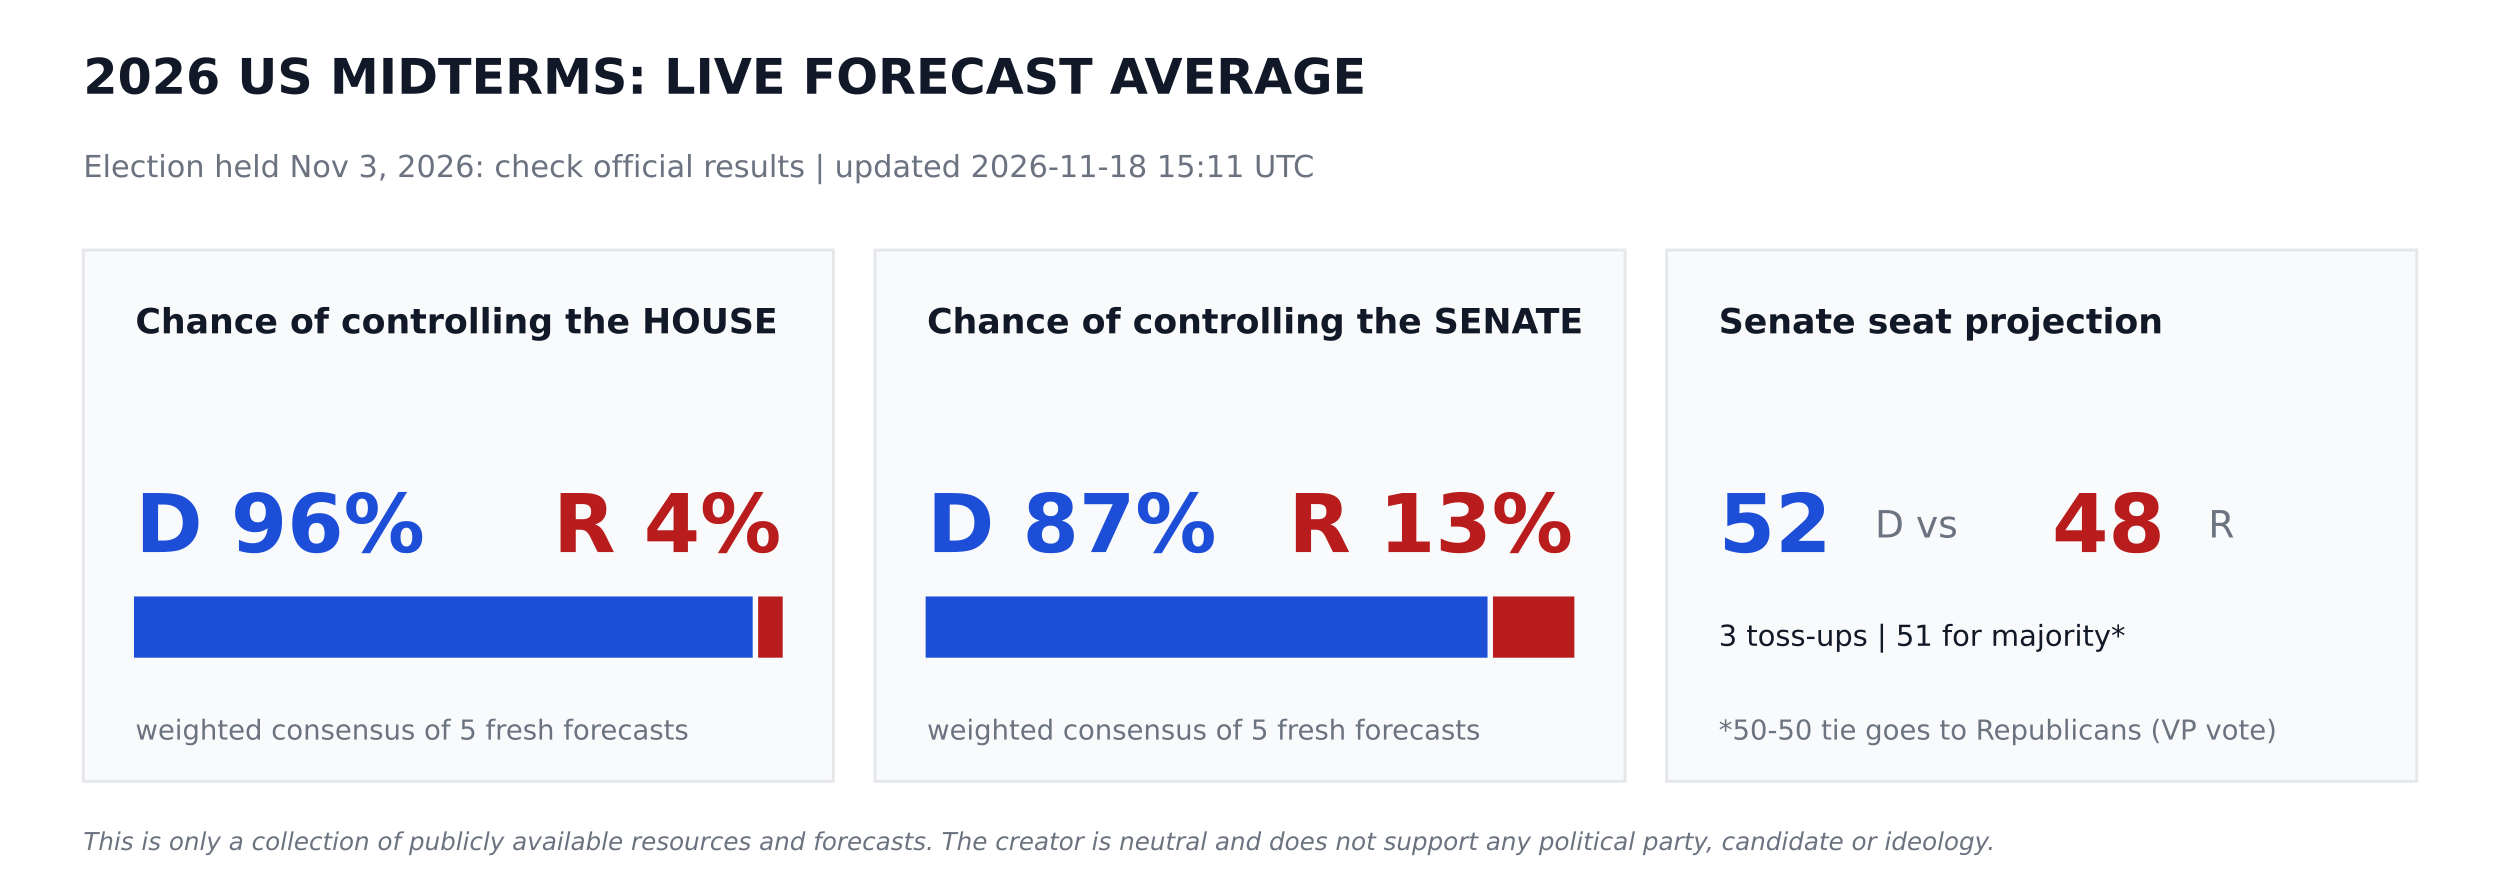
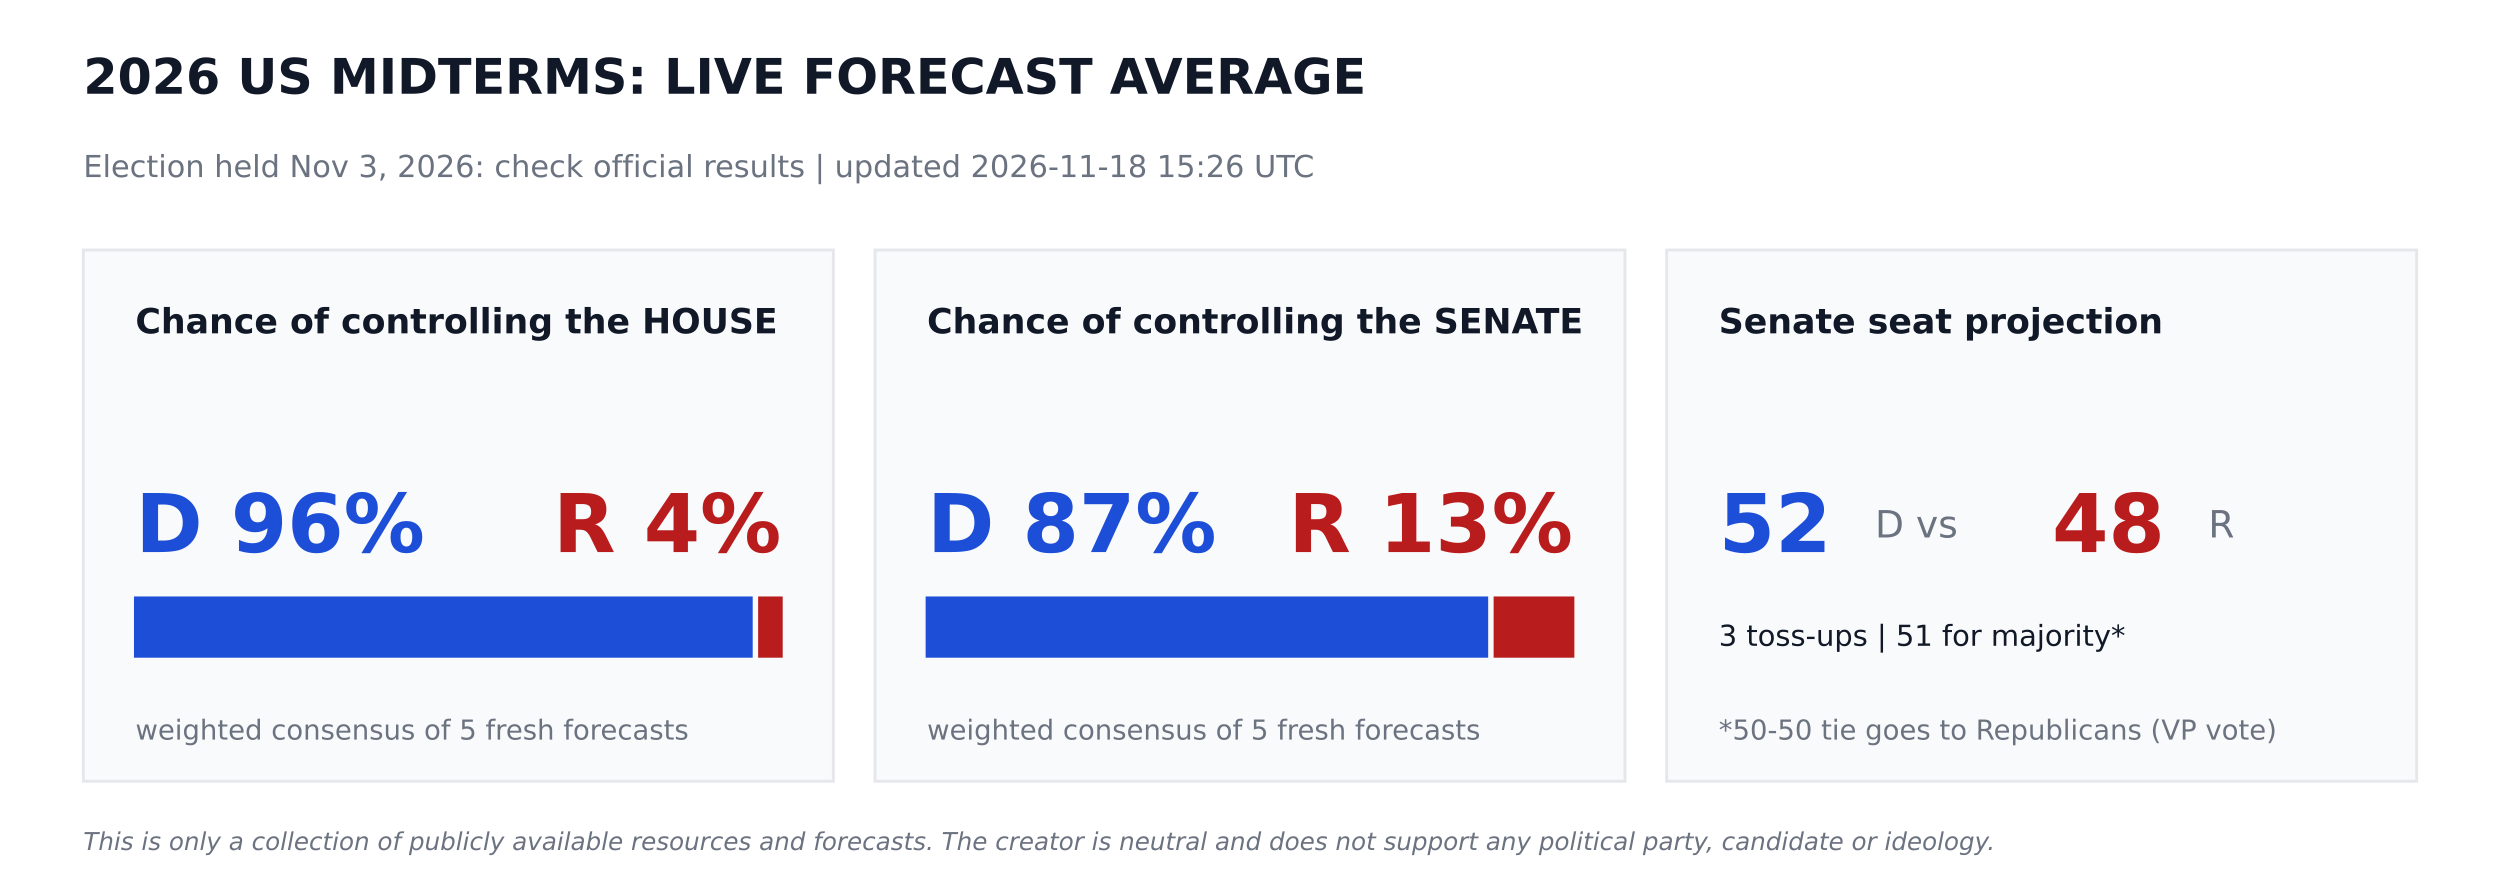
<svg xmlns="http://www.w3.org/2000/svg" width="864pt" height="302.4pt" viewBox="0 0 864 302.4" version="1.1">
  <defs>
    <style type="text/css">*{stroke-linejoin: round; stroke-linecap: butt}</style>
  </defs>
  <g id="figure_1">
    <g id="patch_1">
      <path d="M 0 302.4  L 864 302.4  L 864 0  L 0 0  z " style="fill: #ffffff" />
    </g>
    <g id="axes_1">
      <g id="patch_2">
-         <path d="M 28.8 270  L 288 270  L 288 86.4  L 28.8 86.4  z " clip-path="url(#p818c7a573f)" style="fill: #f9fafb; stroke: #e5e7eb; stroke-linejoin: miter" />
+         <path d="M 28.8 270  L 288 270  L 288 86.4  L 28.8 86.4  z " clip-path="url(#pe83949a9b6)" style="fill: #f9fafb; stroke: #e5e7eb; stroke-linejoin: miter" />
      </g>
      <g id="patch_3">
-         <path d="M 46.8 226.8  L 259.632 226.8  L 259.632 206.64  L 46.8 206.64  z " clip-path="url(#p818c7a573f)" style="fill: #1d4ed8; stroke: #1d4ed8; stroke-linejoin: miter" />
+         <path d="M 46.8 226.8  L 259.632 226.8  L 259.632 206.64  L 46.8 206.64  z " clip-path="url(#pe83949a9b6)" style="fill: #1d4ed8; stroke: #1d4ed8; stroke-linejoin: miter" />
      </g>
      <g id="patch_4">
-         <path d="M 262.512 226.8  L 270 226.8  L 270 206.64  L 262.512 206.64  z " clip-path="url(#p818c7a573f)" style="fill: #b91c1c; stroke: #b91c1c; stroke-linejoin: miter" />
+         <path d="M 262.512 226.8  L 270 226.8  L 270 206.64  L 262.512 206.64  z " clip-path="url(#pe83949a9b6)" style="fill: #b91c1c; stroke: #b91c1c; stroke-linejoin: miter" />
      </g>
      <g id="patch_5">
-         <path d="M 302.4 270  L 561.6 270  L 561.6 86.4  L 302.4 86.4  z " clip-path="url(#p818c7a573f)" style="fill: #f9fafb; stroke: #e5e7eb; stroke-linejoin: miter" />
+         <path d="M 302.4 270  L 561.6 270  L 561.6 86.4  L 302.4 86.4  z " clip-path="url(#pe83949a9b6)" style="fill: #f9fafb; stroke: #e5e7eb; stroke-linejoin: miter" />
      </g>
      <g id="patch_6">
-         <path d="M 320.4 226.8  L 513.59 226.8  L 513.59 206.64  L 320.4 206.64  z " clip-path="url(#p818c7a573f)" style="fill: #1d4ed8; stroke: #1d4ed8; stroke-linejoin: miter" />
+         <path d="M 320.4 226.8  L 513.814 226.8  L 513.814 206.64  L 320.4 206.64  z " clip-path="url(#pe83949a9b6)" style="fill: #1d4ed8; stroke: #1d4ed8; stroke-linejoin: miter" />
      </g>
      <g id="patch_7">
-         <path d="M 516.47 226.8  L 543.6 226.8  L 543.6 206.64  L 516.47 206.64  z " clip-path="url(#p818c7a573f)" style="fill: #b91c1c; stroke: #b91c1c; stroke-linejoin: miter" />
+         <path d="M 516.694 226.8  L 543.6 226.8  L 543.6 206.64  L 516.694 206.64  z " clip-path="url(#pe83949a9b6)" style="fill: #b91c1c; stroke: #b91c1c; stroke-linejoin: miter" />
      </g>
      <g id="patch_8">
-         <path d="M 576 270  L 835.2 270  L 835.2 86.4  L 576 86.4  z " clip-path="url(#p818c7a573f)" style="fill: #f9fafb; stroke: #e5e7eb; stroke-linejoin: miter" />
+         <path d="M 576 270  L 835.2 270  L 835.2 86.4  L 576 86.4  z " clip-path="url(#pe83949a9b6)" style="fill: #f9fafb; stroke: #e5e7eb; stroke-linejoin: miter" />
      </g>
      <g id="text_1">
        <text style="font-weight: 700; font-size: 17px; font-family: 'DejaVu Sans'; text-anchor: start; fill: #111827" x="28.8" y="32.4" transform="rotate(-0 28.8 32.4)">2026 US MIDTERMS: LIVE FORECAST AVERAGE</text>
      </g>
      <g id="text_2">
-         <text style="font-size: 10.5px; font-family: 'DejaVu Sans'; text-anchor: start; fill: #6b7280" x="28.8" y="61.2" transform="rotate(-0 28.8 61.2)">Election held Nov 3, 2026: check official results   |   updated 2026-11-18 15:11 UTC</text>
+         <text style="font-size: 10.5px; font-family: 'DejaVu Sans'; text-anchor: start; fill: #6b7280" x="28.8" y="61.2" transform="rotate(-0 28.8 61.2)">Election held Nov 3, 2026: check official results   |   updated 2026-11-18 15:26 UTC</text>
      </g>
      <g id="text_3">
        <text style="font-weight: 700; font-size: 12px; font-family: 'DejaVu Sans'; text-anchor: start; fill: #111827" x="46.8" y="115.2" transform="rotate(-0 46.8 115.2)">Chance of controlling the HOUSE</text>
      </g>
      <g id="text_4">
        <text style="font-weight: 700; font-size: 28px; font-family: 'DejaVu Sans'; text-anchor: start; fill: #1d4ed8" x="46.8" y="190.8" transform="rotate(-0 46.8 190.8)">D 96%</text>
      </g>
      <g id="text_5">
        <text style="font-weight: 700; font-size: 28px; font-family: 'DejaVu Sans'; text-anchor: end; fill: #b91c1c" x="270" y="190.8" transform="rotate(-0 270 190.8)">R 4%</text>
      </g>
      <g id="text_6">
        <text style="font-size: 9.5px; font-family: 'DejaVu Sans'; text-anchor: start; fill: #6b7280" x="46.8" y="255.6" transform="rotate(-0 46.8 255.6)">weighted consensus of 5 fresh forecasts</text>
      </g>
      <g id="text_7">
        <text style="font-weight: 700; font-size: 12px; font-family: 'DejaVu Sans'; text-anchor: start; fill: #111827" x="320.4" y="115.2" transform="rotate(-0 320.4 115.2)">Chance of controlling the SENATE</text>
      </g>
      <g id="text_8">
        <text style="font-weight: 700; font-size: 28px; font-family: 'DejaVu Sans'; text-anchor: start; fill: #1d4ed8" x="320.4" y="190.8" transform="rotate(-0 320.4 190.8)">D 87%</text>
      </g>
      <g id="text_9">
        <text style="font-weight: 700; font-size: 28px; font-family: 'DejaVu Sans'; text-anchor: end; fill: #b91c1c" x="543.6" y="190.8" transform="rotate(-0 543.6 190.8)">R 13%</text>
      </g>
      <g id="text_10">
        <text style="font-size: 9.5px; font-family: 'DejaVu Sans'; text-anchor: start; fill: #6b7280" x="320.4" y="255.6" transform="rotate(-0 320.4 255.6)">weighted consensus of 5 fresh forecasts</text>
      </g>
      <g id="text_11">
        <text style="font-weight: 700; font-size: 12px; font-family: 'DejaVu Sans'; text-anchor: start; fill: #111827" x="594" y="115.2" transform="rotate(-0 594 115.2)">Senate seat projection</text>
      </g>
      <g id="text_12">
        <text style="font-weight: 700; font-size: 28px; font-family: 'DejaVu Sans'; text-anchor: start; fill: #1d4ed8" x="594" y="190.8" transform="rotate(-0 594 190.8)">52</text>
      </g>
      <g id="text_13">
        <text style="font-size: 13px; font-family: 'DejaVu Sans'; text-anchor: start; fill: #6b7280" x="648" y="185.76" transform="rotate(-0 648 185.76)">D  vs</text>
      </g>
      <g id="text_14">
        <text style="font-weight: 700; font-size: 28px; font-family: 'DejaVu Sans'; text-anchor: start; fill: #b91c1c" x="709.2" y="190.8" transform="rotate(-0 709.2 190.8)">48</text>
      </g>
      <g id="text_15">
        <text style="font-size: 13px; font-family: 'DejaVu Sans'; text-anchor: start; fill: #6b7280" x="763.2" y="185.76" transform="rotate(-0 763.2 185.76)">R</text>
      </g>
      <g id="text_16">
        <text style="font-size: 10px; font-family: 'DejaVu Sans'; text-anchor: start; fill: #111827" x="594" y="223.2" transform="rotate(-0 594 223.2)">3 toss-ups  |  51 for majority*</text>
      </g>
      <g id="text_17">
        <text style="font-size: 9.5px; font-family: 'DejaVu Sans'; text-anchor: start; fill: #6b7280" x="594" y="255.6" transform="rotate(-0 594 255.6)">*50-50 tie goes to Republicans (VP vote)</text>
      </g>
      <g id="text_18">
        <text style="font-style: italic; font-size: 8.5px; font-family: 'DejaVu Sans'; text-anchor: start; fill: #6b7280" x="28.8" y="293.76" transform="rotate(-0 28.8 293.76)">This is only a collection of publicly available resources and forecasts. The creator is neutral and does not support any political party, candidate or ideology.</text>
      </g>
    </g>
  </g>
  <defs>
-     <clipPath id="p818c7a573f">
+     <clipPath id="pe83949a9b6">
      <rect x="0" y="0" width="864" height="302.4" />
    </clipPath>
  </defs>
</svg>
